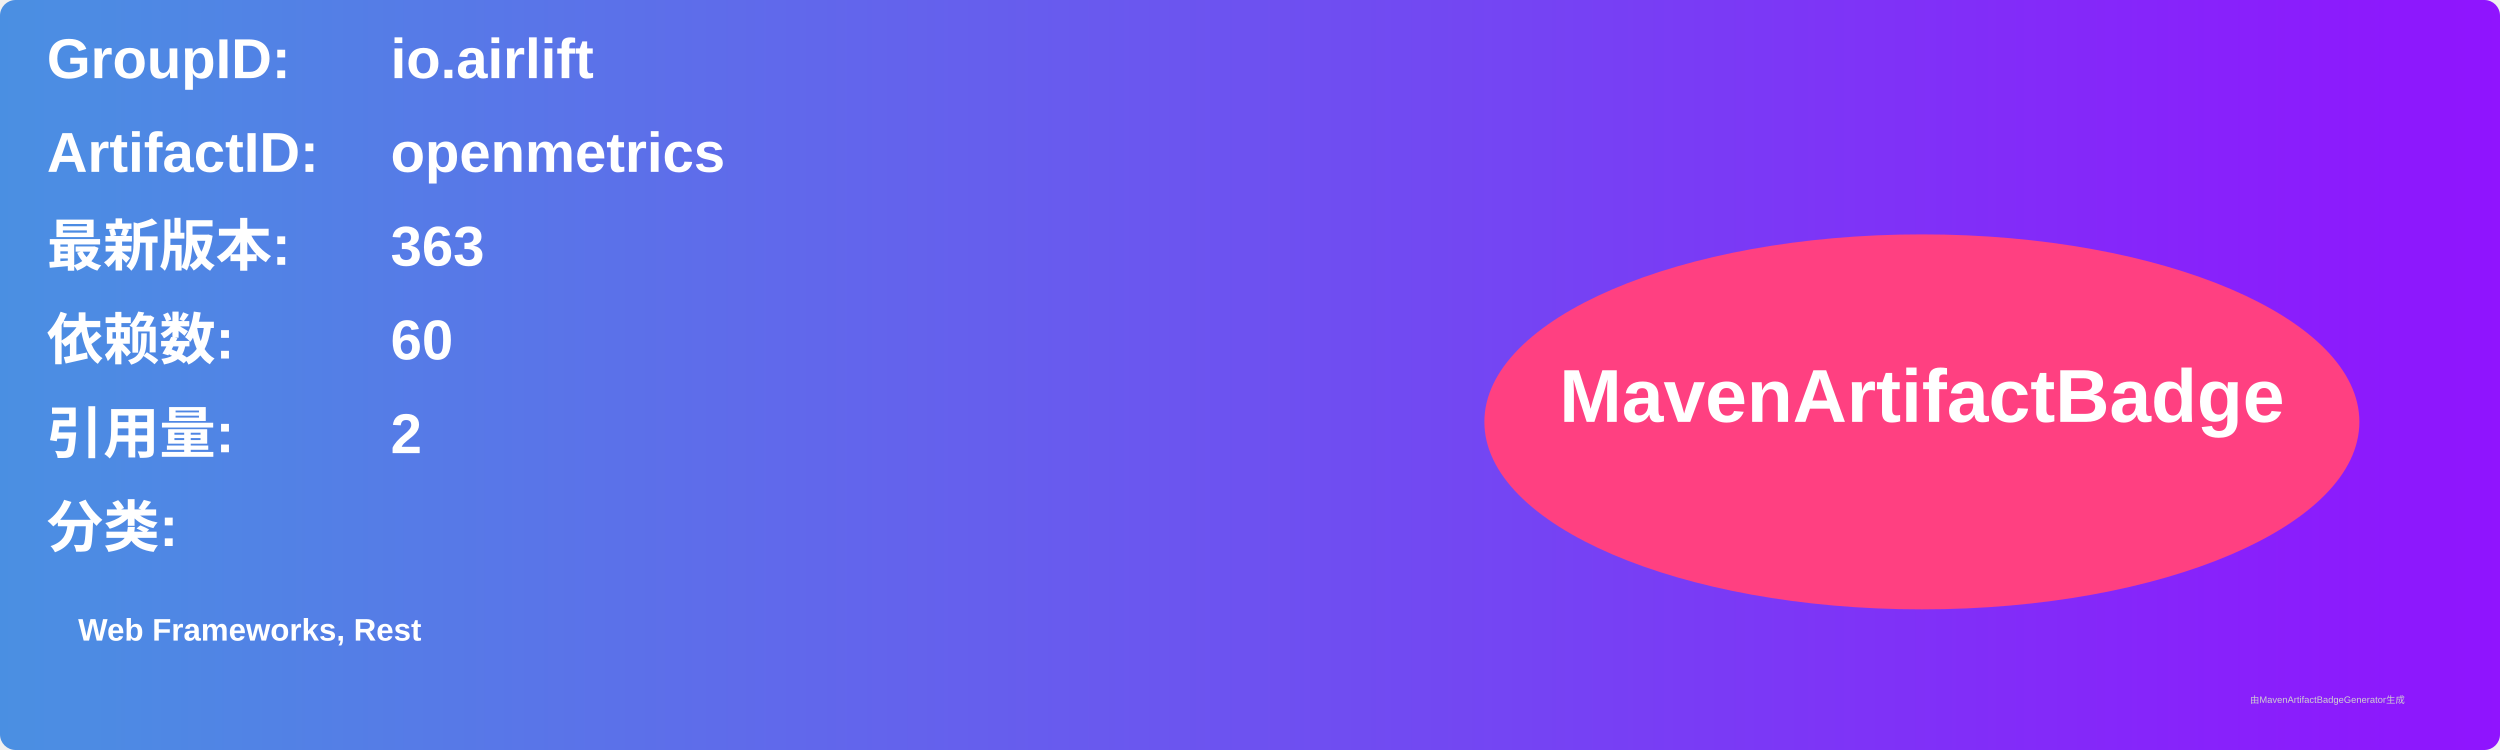
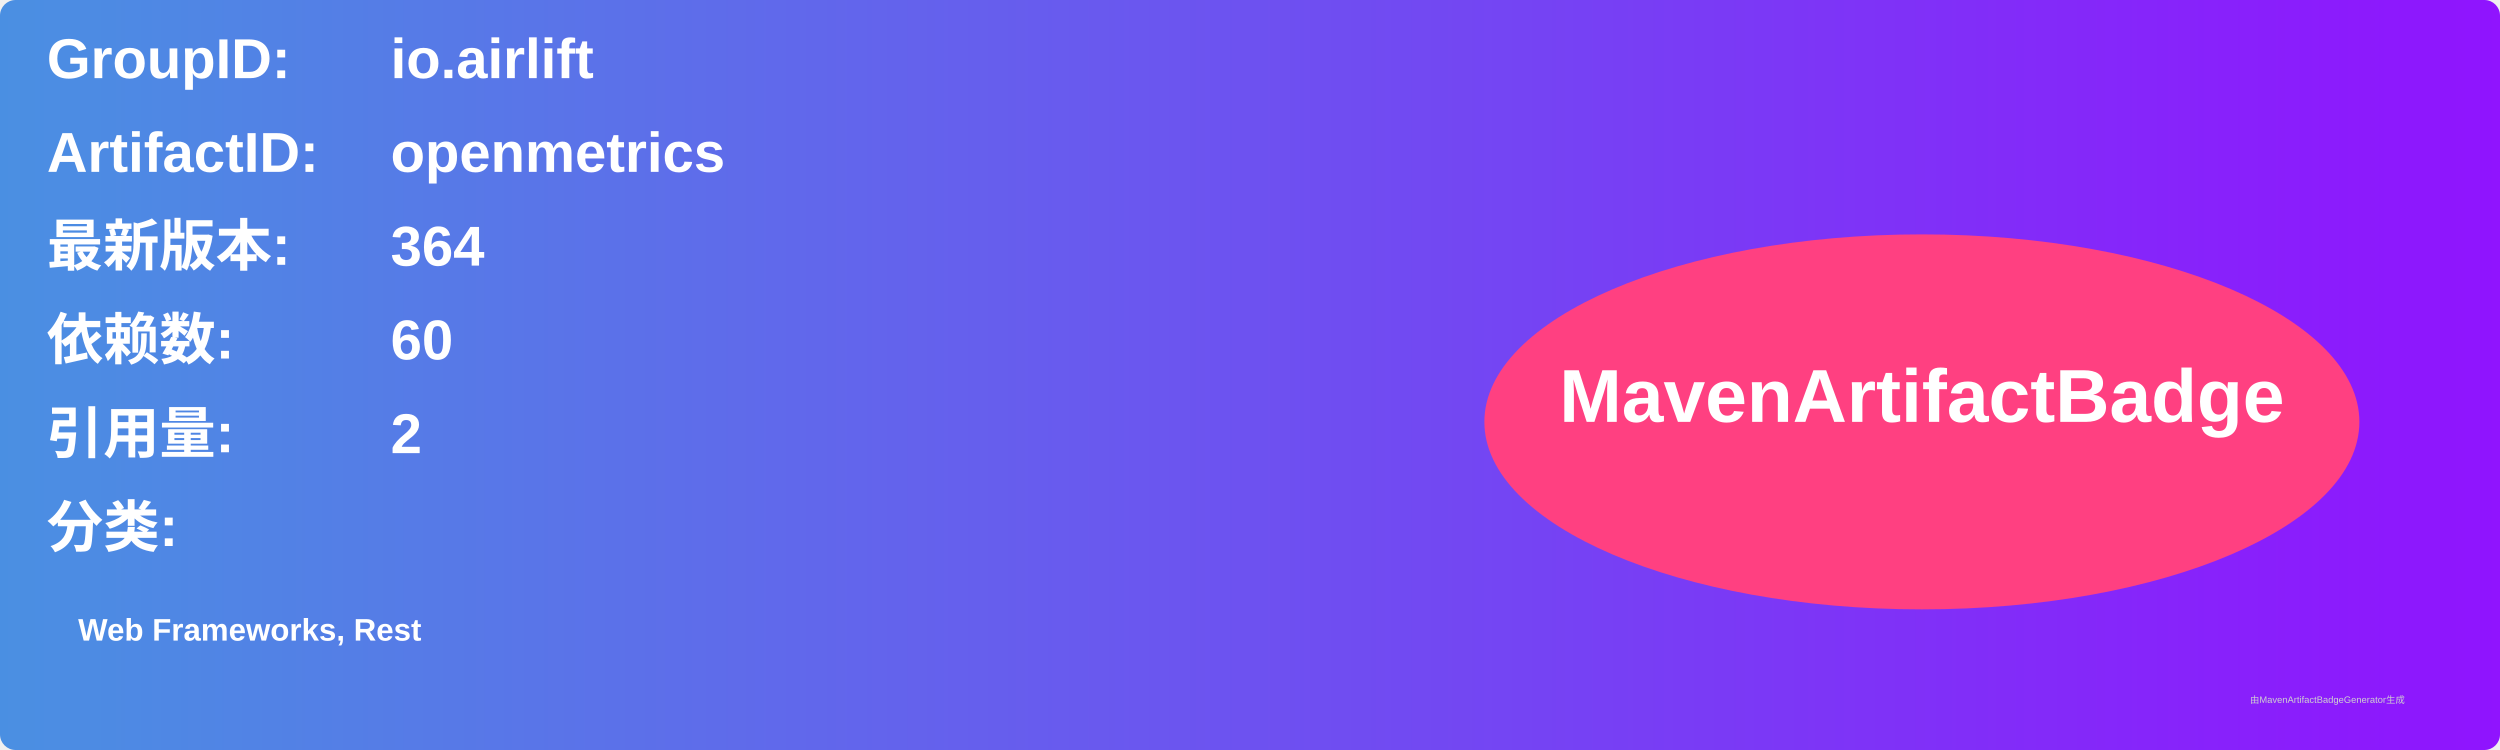
<svg xmlns="http://www.w3.org/2000/svg" width="800" height="240" viewBox="0 0 800 240">
  <linearGradient id="grad" x1="0%" y1="0%" x2="100%" y2="0%">
    <stop offset="0%" stop-color="#4a90e2" />
    <stop offset="100%" stop-color="#9013fe" />
  </linearGradient>
  <rect width="100%" height="100%" rx="5" ry="5" fill="url(#grad)" />
  <g transform="translate(15, 15)">
    <text x="0" y="10" font-family="Arial" font-size="18" fill="white" font-weight="bold" width="260">GroupID:</text>
    <text x="110" y="10" font-family="Arial" font-size="18" fill="white" font-weight="bold" width="460">io.airlift</text>
    <text x="0" y="40" font-family="Arial" font-size="18" fill="white" font-weight="bold" width="260">ArtifactID:</text>
    <text x="110" y="40" font-family="Arial" font-size="18" fill="white" font-weight="bold" width="460">openmetrics</text>
    <text x="0" y="70" font-family="Arial" font-size="18" fill="white" font-weight="bold">最新版本:</text>
    <text x="110" y="70" font-family="Arial" font-size="18" fill="white" font-weight="bold">
-       <tspan font-weight="bold">363</tspan>
+       <tspan font-weight="bold">364</tspan>
    </text>
    <text x="0" y="100" font-family="Arial" font-size="18" fill="white" font-weight="bold">依赖数: </text>
    <text x="110" y="100" font-family="Arial" font-size="18" fill="white">
      <tspan font-weight="bold">60</tspan>
    </text>
    <text x="0" y="130" font-family="Arial" font-size="18" fill="white" font-weight="bold">引用量: </text>
    <text x="110" y="130" font-family="Arial" font-size="18" fill="white">
      <tspan font-weight="bold">2</tspan>
    </text>
    <text x="0" y="160" font-family="Arial" font-size="18" fill="white" font-weight="bold">分类:</text>
    <text x="10" y="190" font-family="Arial" font-size="10" fill="white">
      <tspan font-weight="bold">Web Frameworks, Rest</tspan>
    </text>
    <ellipse cx="600" cy="120" rx="140" ry="60" fill="#ff4081" />
    <text x="600" y="120" text-anchor="middle" font-family="Arial" font-size="24" fill="white" font-weight="bold">MavenArtifactBadge</text>
  </g>
  <text x="720" y="225" font-family="Arial" font-size="3" fill="#d0d0d0">由MavenArtifactBadgeGenerator生成</text>
</svg>
